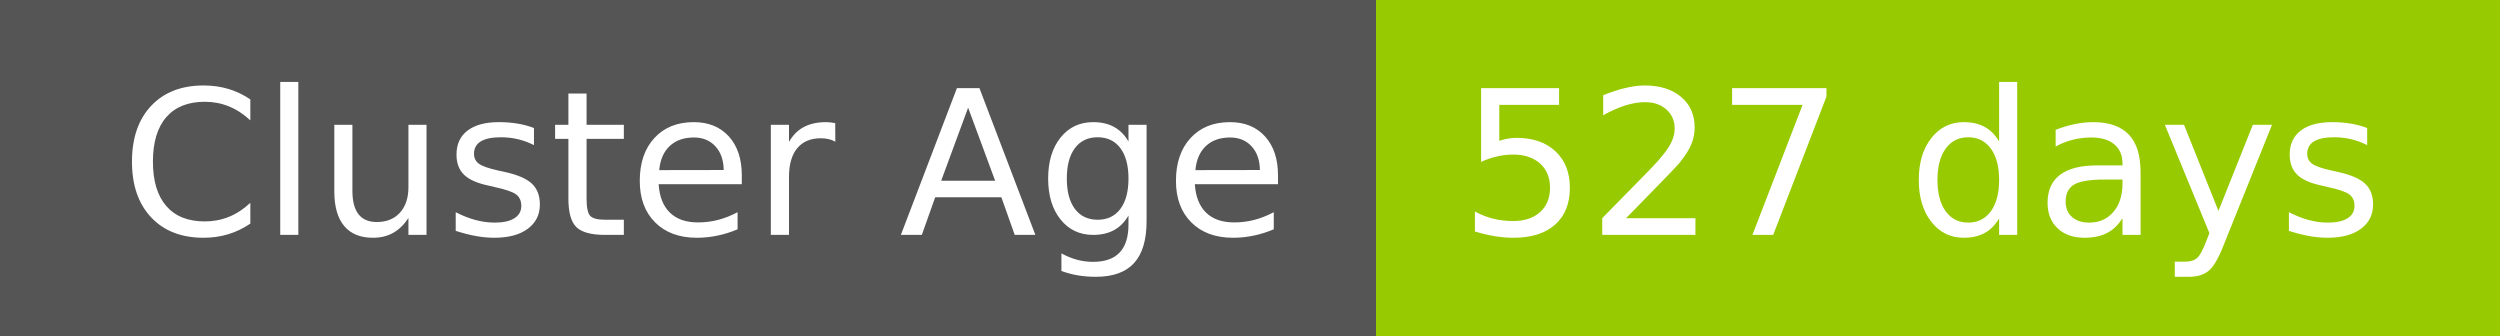
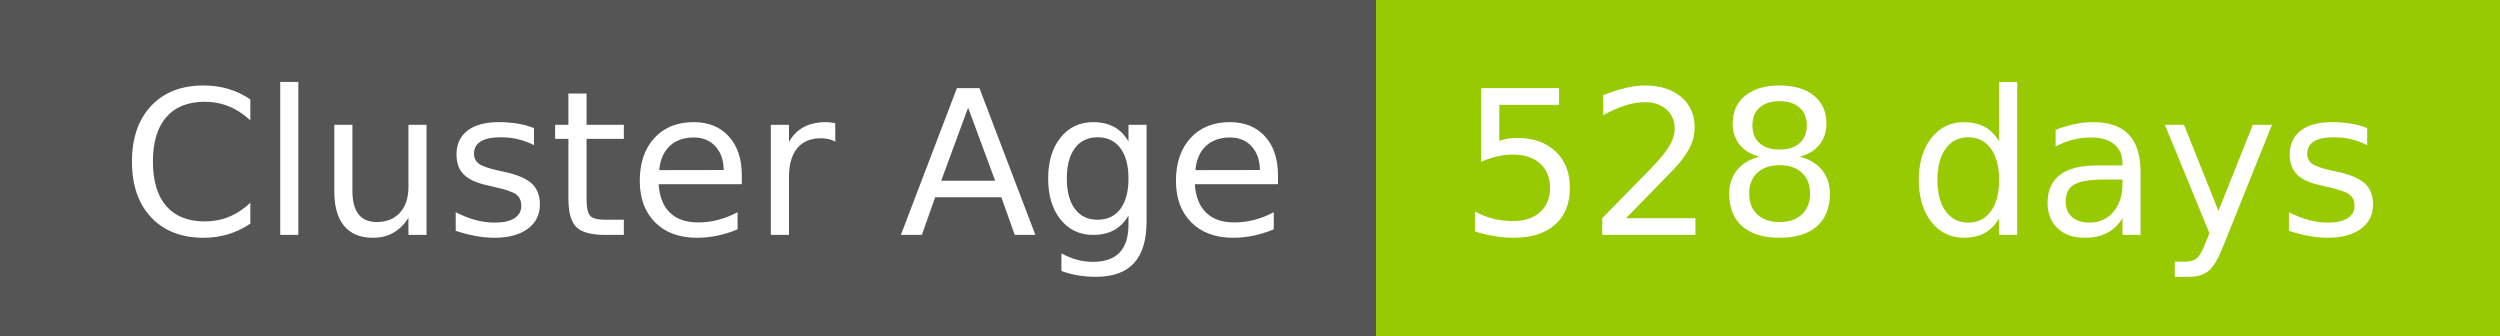
- <svg xmlns="http://www.w3.org/2000/svg" width="149" height="20" role="img" aria-label="Cluster Age: 527 days">
+ <svg xmlns="http://www.w3.org/2000/svg" width="149" height="20" role="img" aria-label="Cluster Age: 528 days">
  <g shape-rendering="crispEdges">
    <rect width="82" height="20" fill="#555" />
    <rect x="82" width="67" height="20" fill="#97ca00" />
  </g>
  <g fill="#fff" text-anchor="middle" font-family="Verdana,Geneva,DejaVu Sans,sans-serif" text-rendering="geometricPrecision" font-size="120">
    <text x="420" y="140" transform="scale(.1)" fill="#fff" textLength="694">Cluster Age</text>
-     <text x="1145" y="140" transform="scale(.1)" fill="#fff" textLength="551">527 days</text>
+     <text x="1145" y="140" transform="scale(.1)" fill="#fff" textLength="551">528 days</text>
  </g>
</svg>
